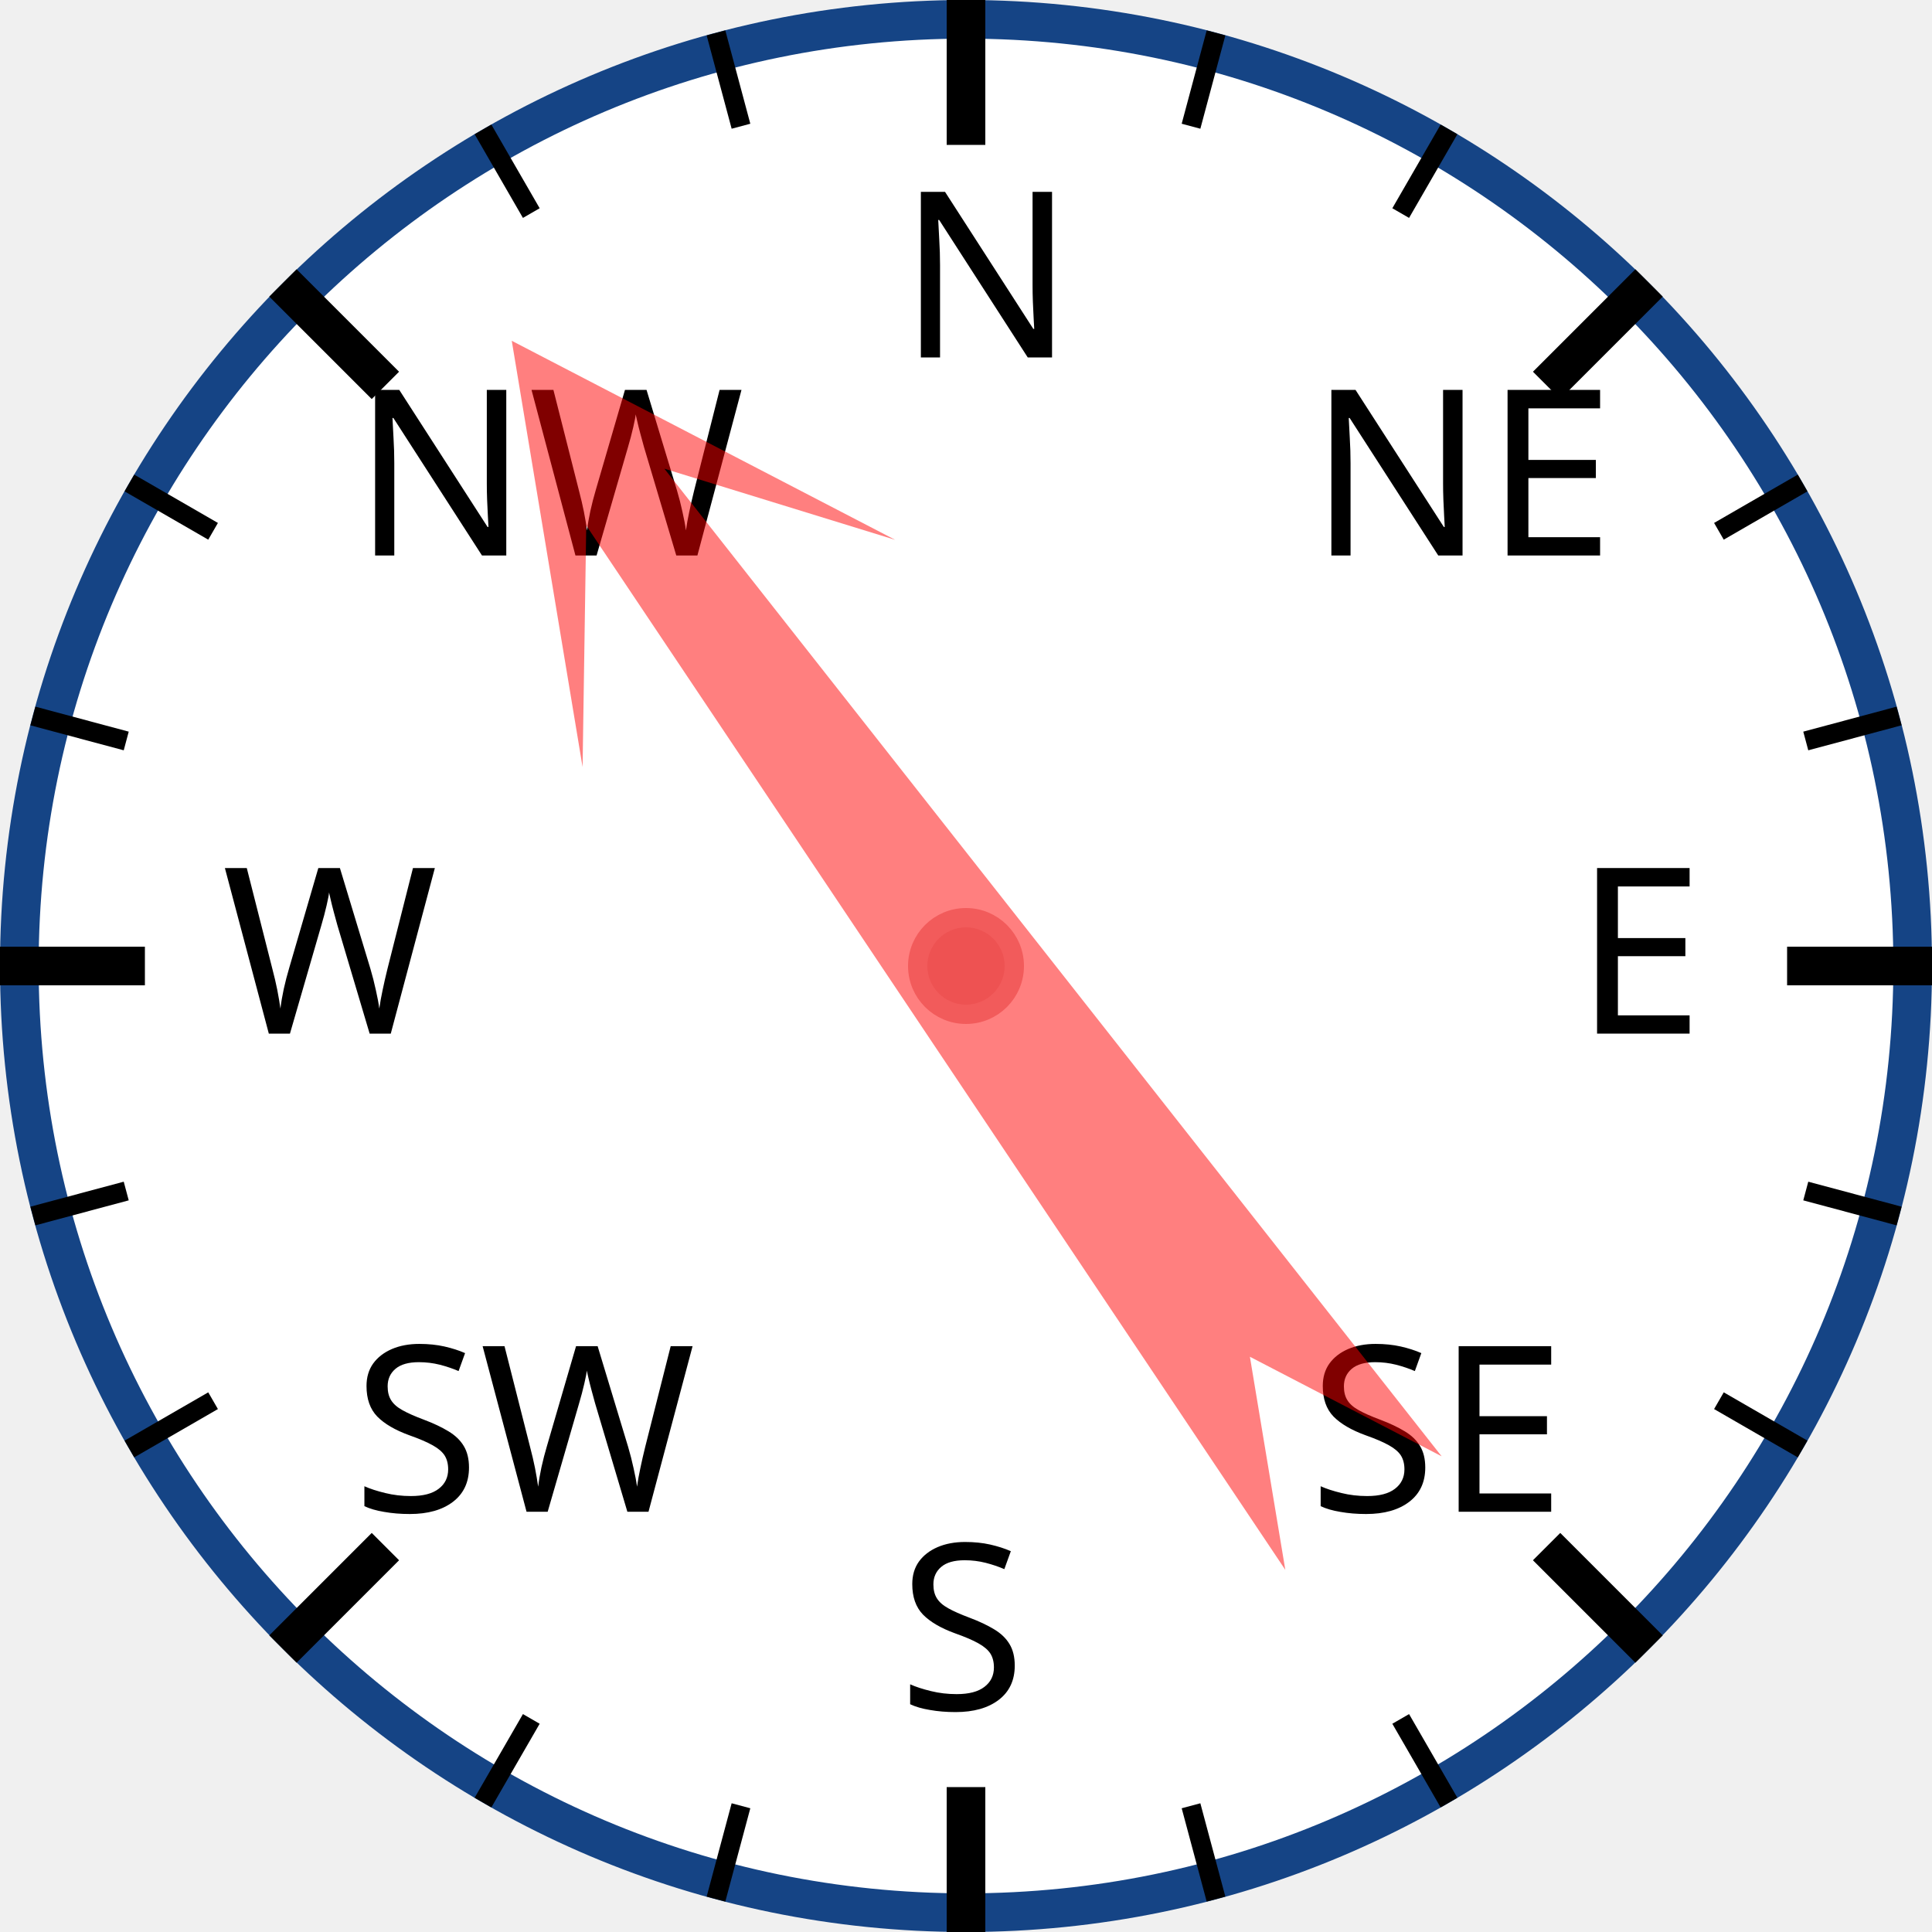
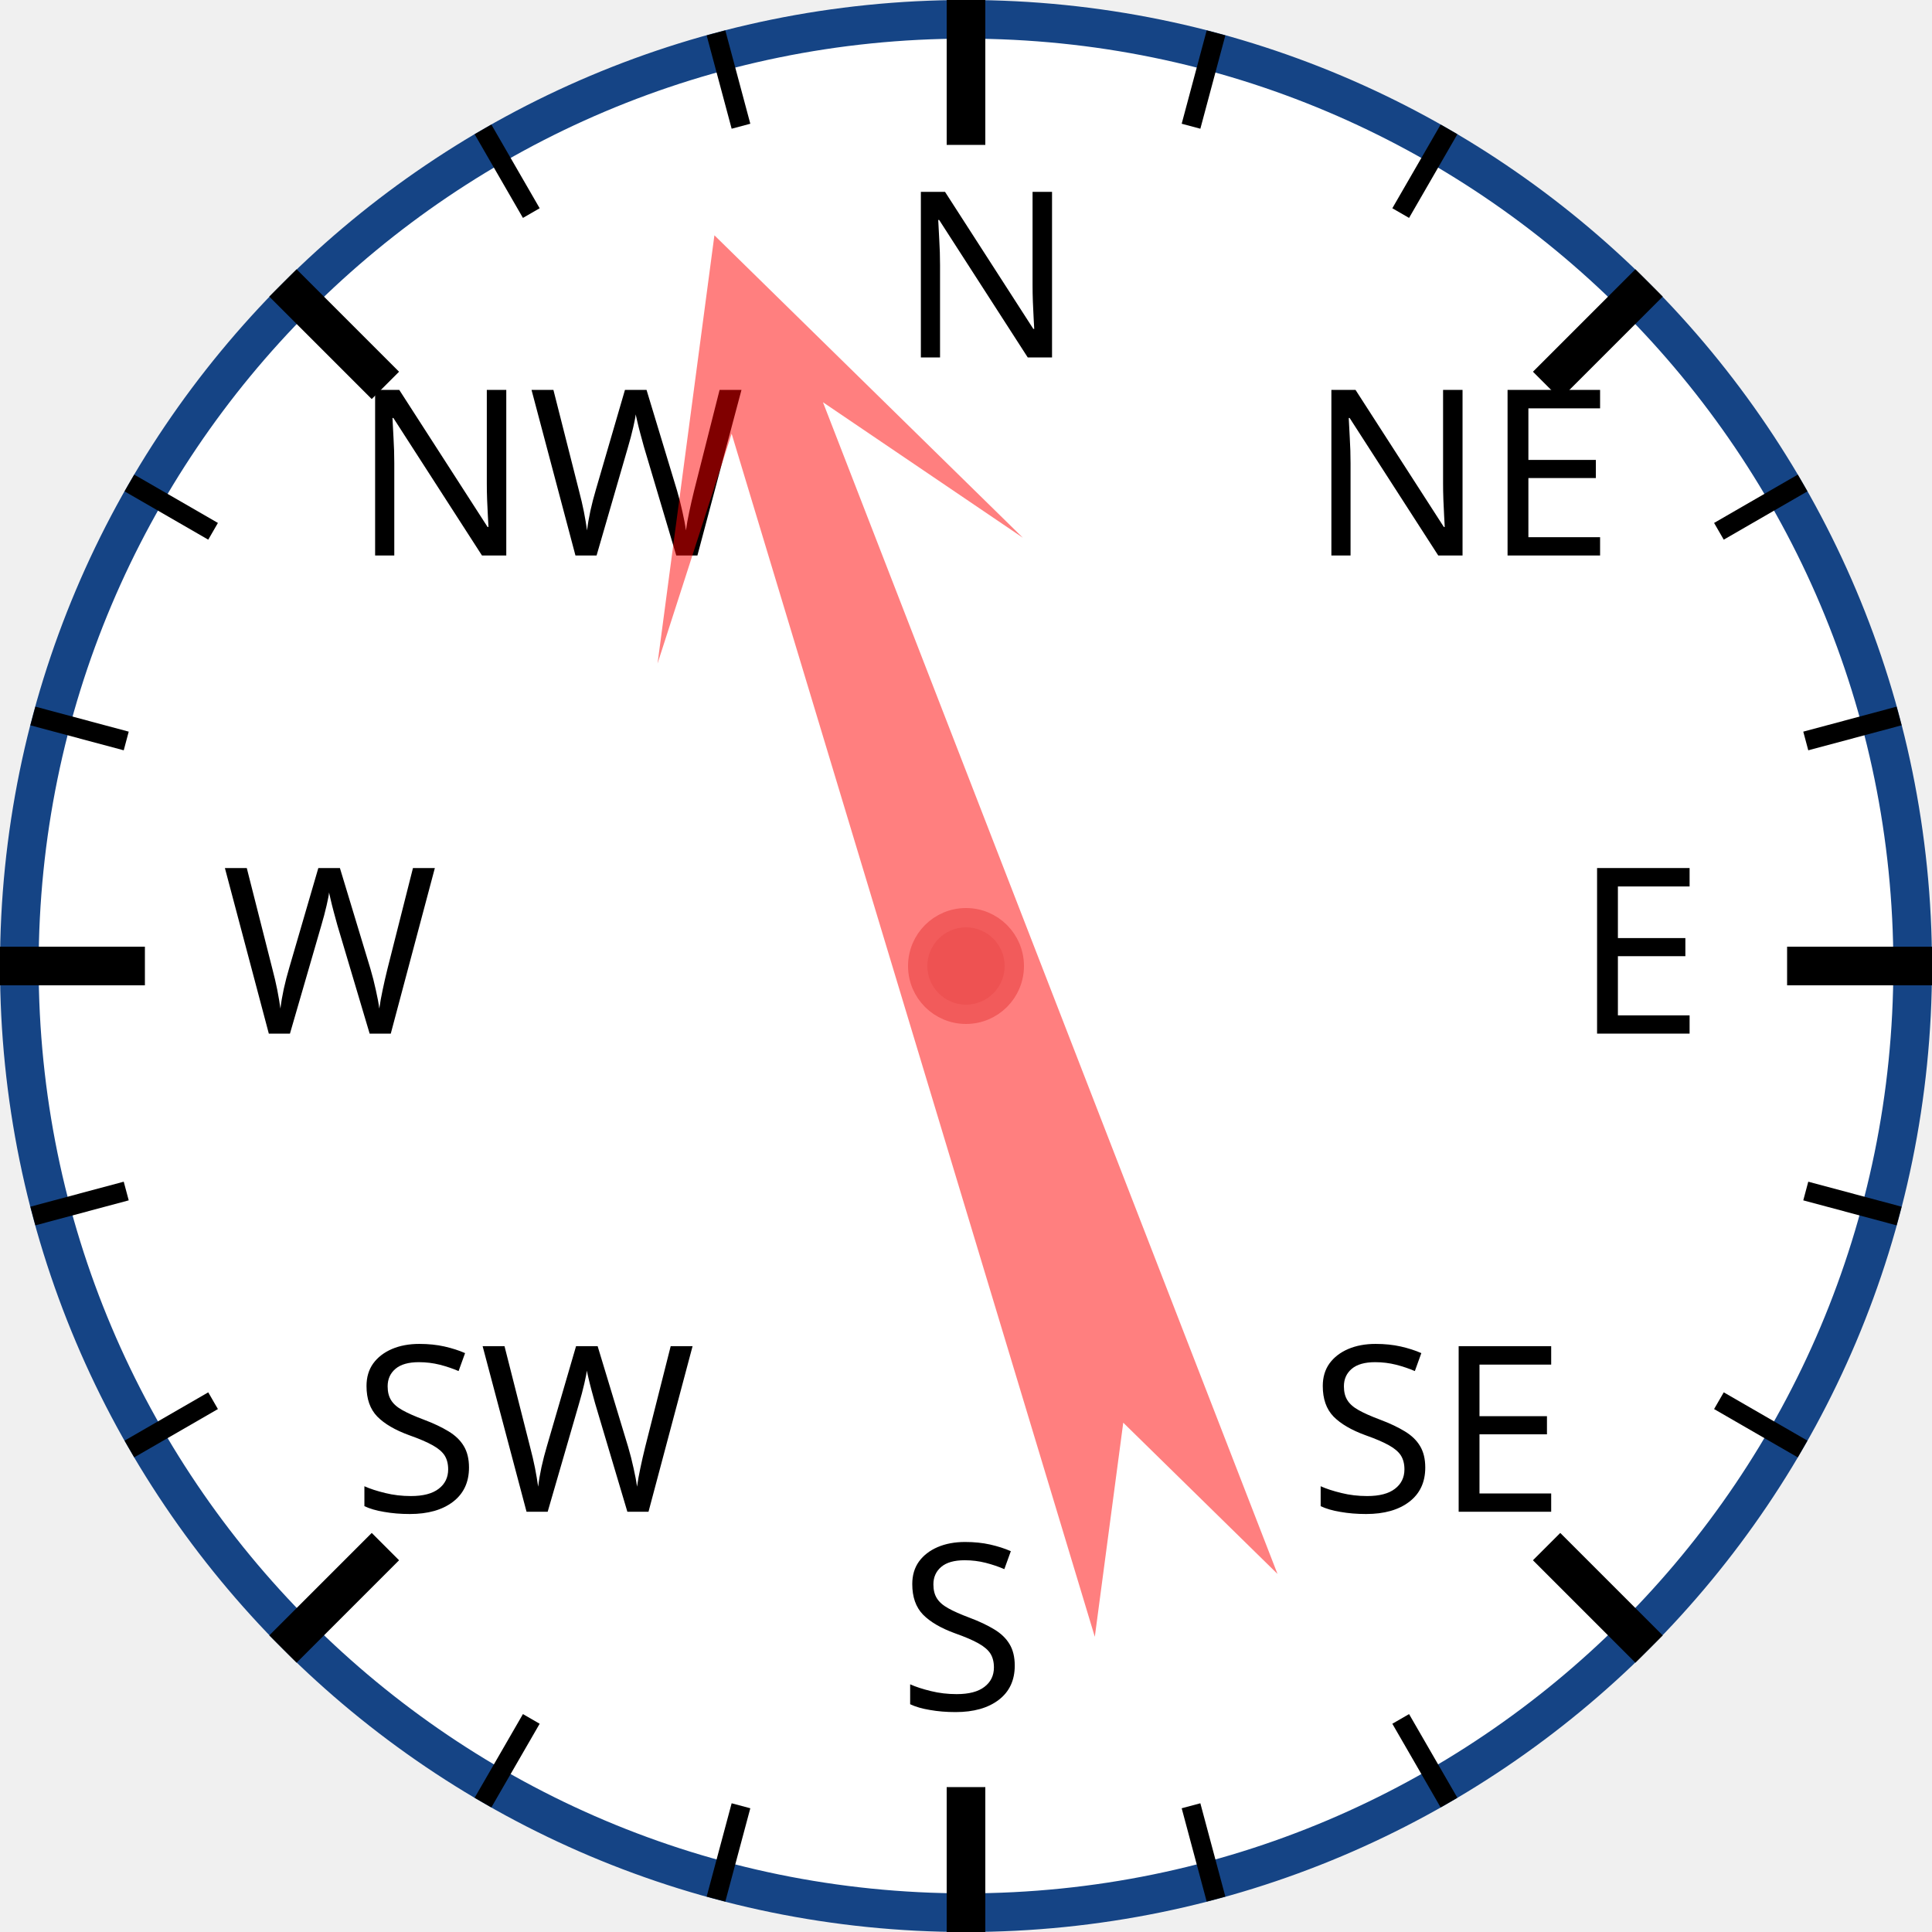
<svg xmlns="http://www.w3.org/2000/svg" width="120px" height="120px" viewBox="0 0 200 200">
  <circle cx="100" cy="100" r="98" style="fill: white; stroke: #154485; stroke-width: 4;" />
  <text x="93.0" y="37.0" style="font-family: sans-serif; font-size: 18pt;">N</text>
  <line x1="100.0" y1="0.0" x2="100.0" y2="15.0" style="stroke: black; stroke-width: 4;" />
  <line x1="74.118" y1="3.407" x2="76.706" y2="13.067" style="stroke: black; stroke-width: 2;" />
  <line x1="50" y1="13.397" x2="55" y2="22.058" style="stroke: black; stroke-width: 2;" />
  <text x="36.503" y="57.503" style="font-family: sans-serif; font-size: 18pt;">NW</text>
  <line x1="29.289" y1="29.289" x2="39.896" y2="39.896" style="stroke: black; stroke-width: 4;" />
  <line x1="13.397" y1="50" x2="22.058" y2="55" style="stroke: black; stroke-width: 2;" />
  <line x1="3.407" y1="74.118" x2="13.067" y2="76.706" style="stroke: black; stroke-width: 2;" />
  <text x="23.0" y="107.0" style="font-family: sans-serif; font-size: 18pt;">W</text>
  <line x1="0.0" y1="100.0" x2="15.0" y2="100.0" style="stroke: black; stroke-width: 4;" />
  <line x1="3.407" y1="125.882" x2="13.067" y2="123.294" style="stroke: black; stroke-width: 2;" />
  <line x1="13.397" y1="150" x2="22.058" y2="145" style="stroke: black; stroke-width: 2;" />
  <text x="36.503" y="156.497" style="font-family: sans-serif; font-size: 18pt;">SW</text>
  <line x1="29.289" y1="170.711" x2="39.896" y2="160.104" style="stroke: black; stroke-width: 4;" />
  <line x1="50" y1="186.603" x2="55" y2="177.942" style="stroke: black; stroke-width: 2;" />
  <line x1="74.118" y1="196.593" x2="76.706" y2="186.933" style="stroke: black; stroke-width: 2;" />
  <text x="93" y="177.0" style="font-family: sans-serif; font-size: 18pt;">S</text>
  <line x1="100" y1="200.0" x2="100" y2="185.0" style="stroke: black; stroke-width: 4;" />
  <line x1="125.882" y1="196.593" x2="123.294" y2="186.933" style="stroke: black; stroke-width: 2;" />
  <line x1="150.0" y1="186.603" x2="145.0" y2="177.942" style="stroke: black; stroke-width: 2;" />
  <text x="135.497" y="156.497" style="font-family: sans-serif; font-size: 18pt;">SE</text>
  <line x1="170.711" y1="170.711" x2="160.104" y2="160.104" style="stroke: black; stroke-width: 4;" />
  <line x1="186.603" y1="150" x2="177.942" y2="145" style="stroke: black; stroke-width: 2;" />
  <line x1="196.593" y1="125.882" x2="186.933" y2="123.294" style="stroke: black; stroke-width: 2;" />
  <text x="163.0" y="107" style="font-family: sans-serif; font-size: 18pt;">E</text>
  <line x1="200.0" y1="100" x2="185.0" y2="100" style="stroke: black; stroke-width: 4;" />
  <line x1="196.593" y1="74.118" x2="186.933" y2="76.706" style="stroke: black; stroke-width: 2;" />
  <line x1="186.603" y1="50" x2="177.942" y2="55" style="stroke: black; stroke-width: 2;" />
  <text x="135.497" y="57.503" style="font-family: sans-serif; font-size: 18pt;">NE</text>
  <line x1="170.711" y1="29.289" x2="160.104" y2="39.896" style="stroke: black; stroke-width: 4;" />
  <line x1="150" y1="13.397" x2="145" y2="22.058" style="stroke: black; stroke-width: 2;" />
  <line x1="125.882" y1="3.407" x2="123.294" y2="13.067" style="stroke: black; stroke-width: 2;" />
-   <polygon points="100 20 120 60 105 40 110 170 100 150 90 170 95 40 80 60" style="fill: red; fill-opacity: 0.5;" transform="rotate(324,100,100)" />
+   <polygon points="100 20 120 60 105 40 110 170 100 150 90 170 95 40 80 60" style="fill: red; fill-opacity: 0.5;" transform="rotate(341,100,100)" />
  <circle cx="100" cy="100" r="5" style="fill: #EE5252; stroke: #F25B5B; stroke-width: 2;" />
</svg>
